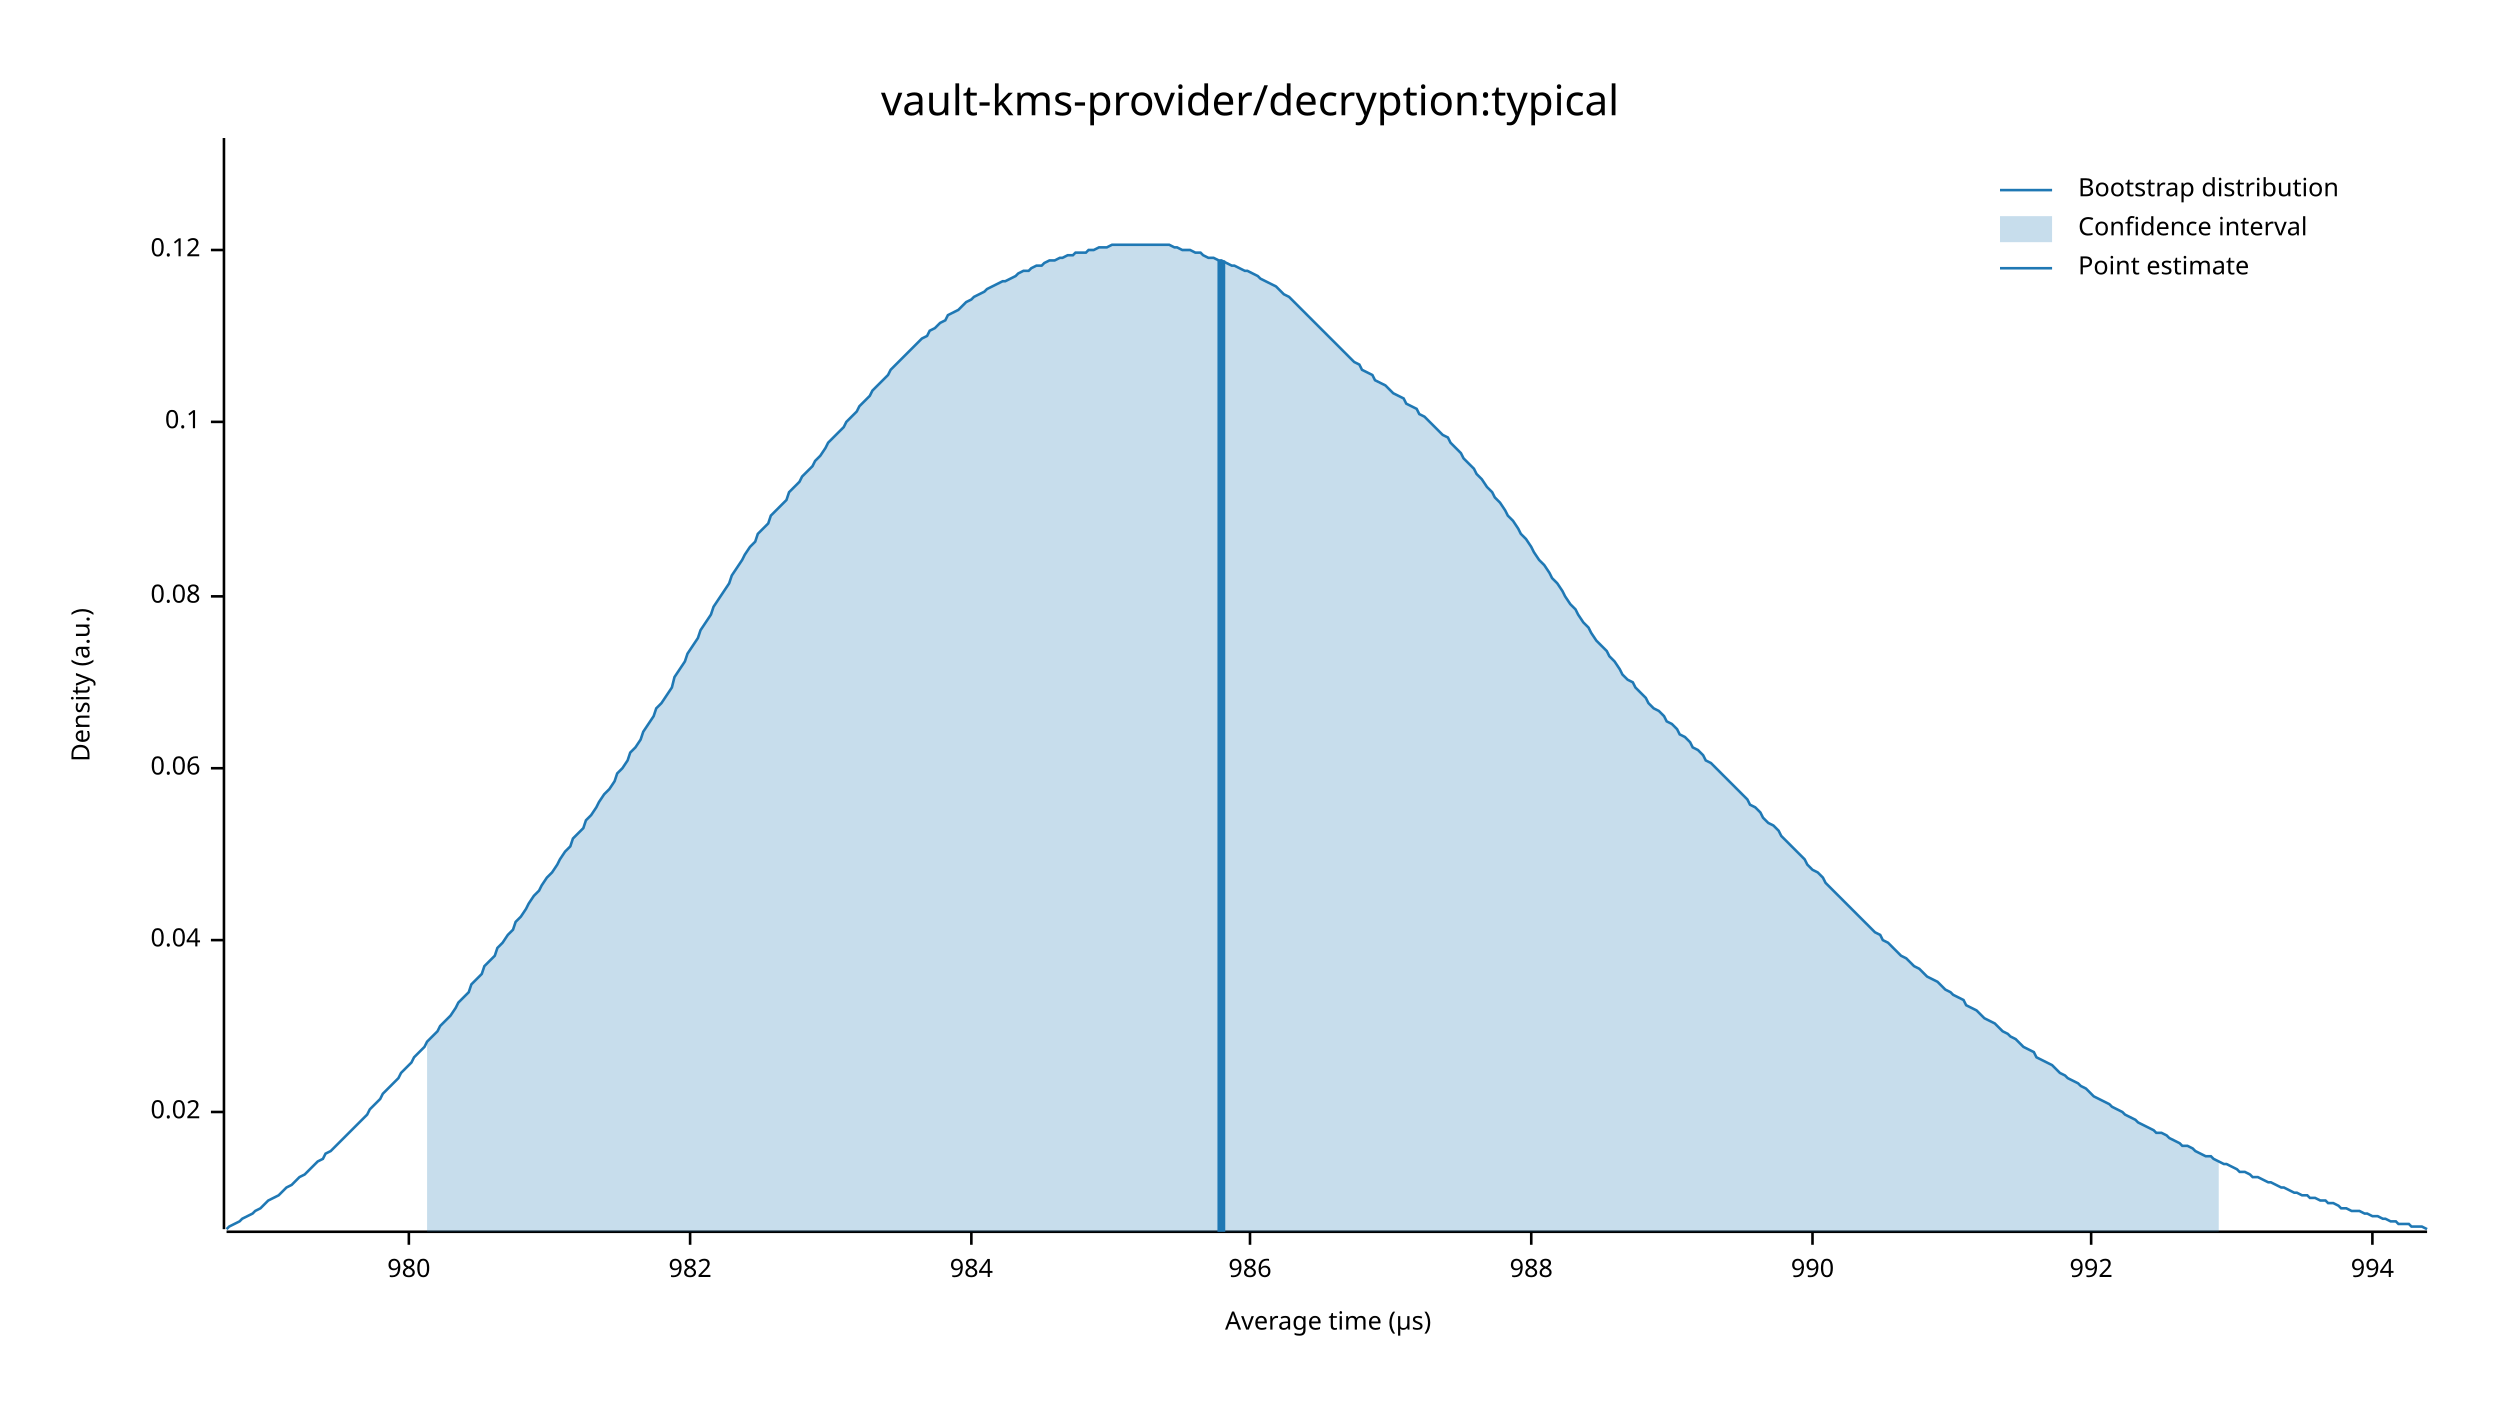
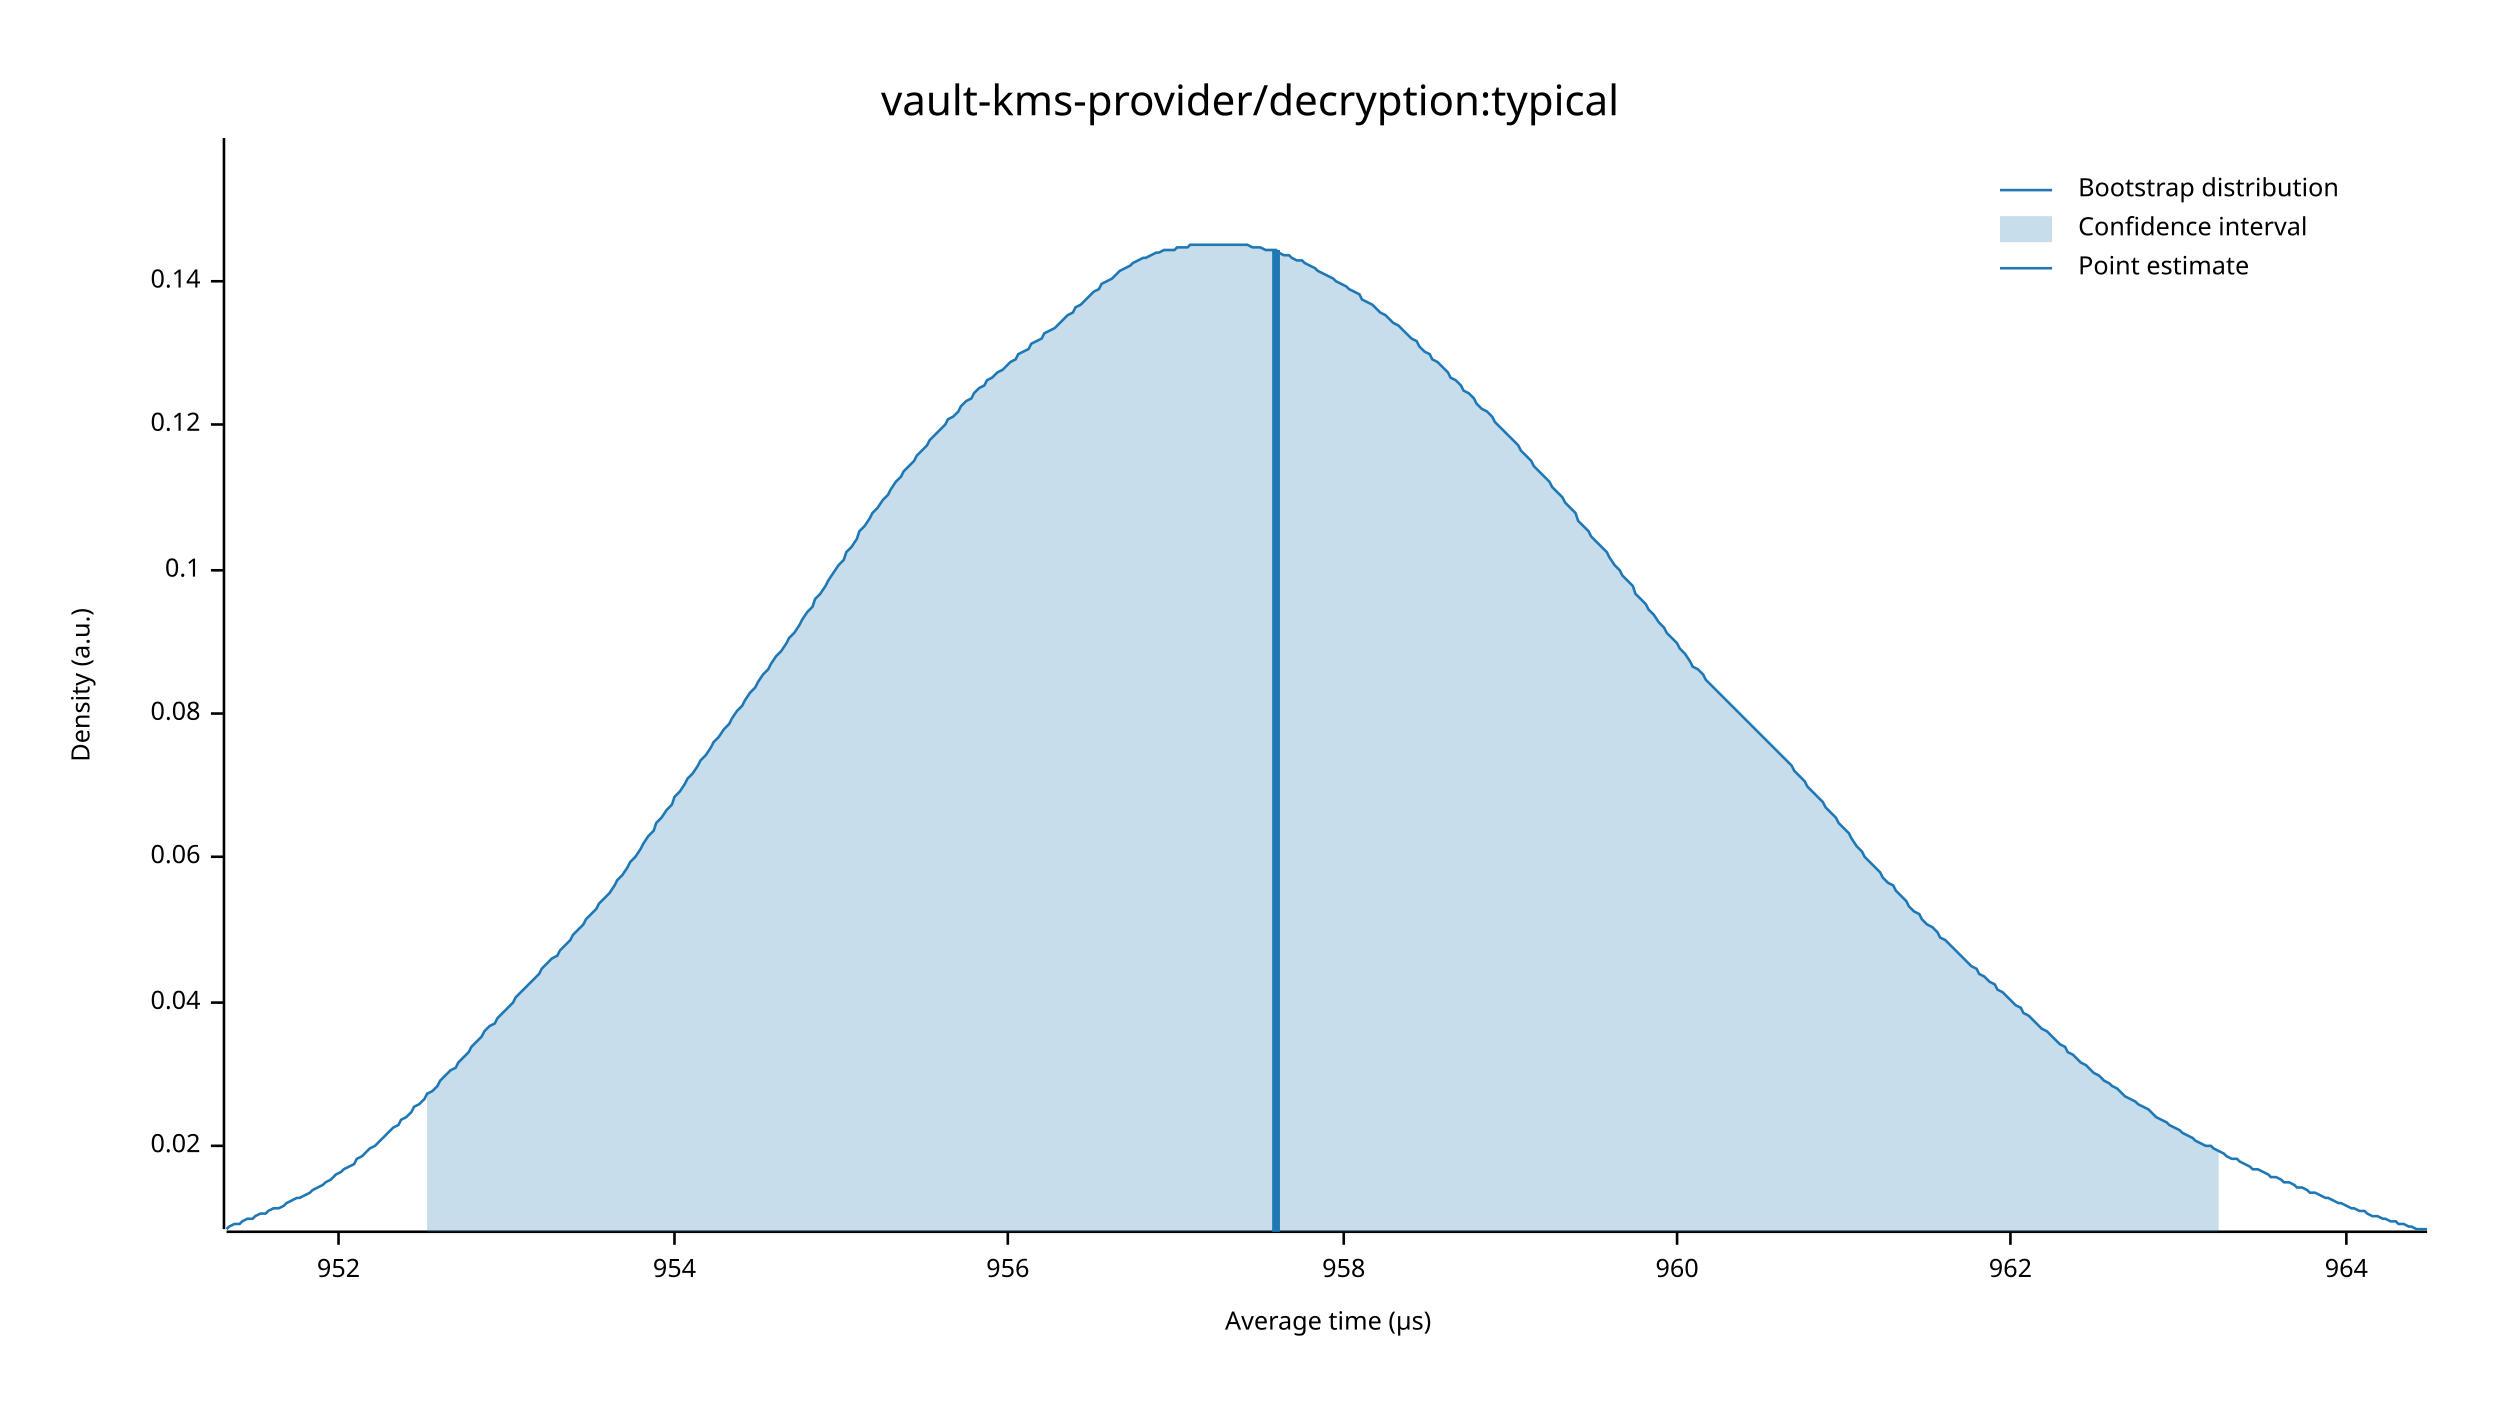
<svg xmlns="http://www.w3.org/2000/svg" width="960" height="540" viewBox="0 0 960 540">
  <text x="480" y="32" dy="0.76em" text-anchor="middle" font-family="sans-serif" font-size="16.129" opacity="1" fill="#000000">
vault-kms-provider/decryption:typical
</text>
  <text x="27" y="263" dy="0.76em" text-anchor="middle" font-family="sans-serif" font-size="9.677" opacity="1" fill="#000000" transform="rotate(270, 27, 263)">
Density (a.u.)
</text>
  <text x="510" y="513" dy="-0.5ex" text-anchor="middle" font-family="sans-serif" font-size="9.677" opacity="1" fill="#000000">
Average time (µs)
</text>
  <polyline fill="none" opacity="1" stroke="#000000" stroke-width="1" points="86,53 86,472 " />
-   <text x="77" y="427" dy="0.5ex" text-anchor="end" font-family="sans-serif" font-size="9.677" opacity="1" fill="#000000">
+   <text x="77" y="440" dy="0.5ex" text-anchor="end" font-family="sans-serif" font-size="9.677" opacity="1" fill="#000000">
0.02
</text>
-   <polyline fill="none" opacity="1" stroke="#000000" stroke-width="1" points="81,427 86,427 " />
-   <text x="77" y="361" dy="0.5ex" text-anchor="end" font-family="sans-serif" font-size="9.677" opacity="1" fill="#000000">
+   <polyline fill="none" opacity="1" stroke="#000000" stroke-width="1" points="81,440 86,440 " />
+   <text x="77" y="385" dy="0.5ex" text-anchor="end" font-family="sans-serif" font-size="9.677" opacity="1" fill="#000000">
0.04
</text>
-   <polyline fill="none" opacity="1" stroke="#000000" stroke-width="1" points="81,361 86,361 " />
-   <text x="77" y="295" dy="0.5ex" text-anchor="end" font-family="sans-serif" font-size="9.677" opacity="1" fill="#000000">
+   <polyline fill="none" opacity="1" stroke="#000000" stroke-width="1" points="81,385 86,385 " />
+   <text x="77" y="329" dy="0.5ex" text-anchor="end" font-family="sans-serif" font-size="9.677" opacity="1" fill="#000000">
0.06
</text>
-   <polyline fill="none" opacity="1" stroke="#000000" stroke-width="1" points="81,295 86,295 " />
-   <text x="77" y="229" dy="0.5ex" text-anchor="end" font-family="sans-serif" font-size="9.677" opacity="1" fill="#000000">
+   <polyline fill="none" opacity="1" stroke="#000000" stroke-width="1" points="81,329 86,329 " />
+   <text x="77" y="274" dy="0.5ex" text-anchor="end" font-family="sans-serif" font-size="9.677" opacity="1" fill="#000000">
0.08
</text>
-   <polyline fill="none" opacity="1" stroke="#000000" stroke-width="1" points="81,229 86,229 " />
-   <text x="77" y="162" dy="0.5ex" text-anchor="end" font-family="sans-serif" font-size="9.677" opacity="1" fill="#000000">
+   <polyline fill="none" opacity="1" stroke="#000000" stroke-width="1" points="81,274 86,274 " />
+   <text x="77" y="219" dy="0.5ex" text-anchor="end" font-family="sans-serif" font-size="9.677" opacity="1" fill="#000000">
0.1
</text>
-   <polyline fill="none" opacity="1" stroke="#000000" stroke-width="1" points="81,162 86,162 " />
-   <text x="77" y="96" dy="0.5ex" text-anchor="end" font-family="sans-serif" font-size="9.677" opacity="1" fill="#000000">
+   <polyline fill="none" opacity="1" stroke="#000000" stroke-width="1" points="81,219 86,219 " />
+   <text x="77" y="163" dy="0.5ex" text-anchor="end" font-family="sans-serif" font-size="9.677" opacity="1" fill="#000000">
0.12
</text>
-   <polyline fill="none" opacity="1" stroke="#000000" stroke-width="1" points="81,96 86,96 " />
+   <polyline fill="none" opacity="1" stroke="#000000" stroke-width="1" points="81,163 86,163 " />
+   <text x="77" y="108" dy="0.5ex" text-anchor="end" font-family="sans-serif" font-size="9.677" opacity="1" fill="#000000">
+ 0.14
+ </text>
+   <polyline fill="none" opacity="1" stroke="#000000" stroke-width="1" points="81,108 86,108 " />
  <polyline fill="none" opacity="1" stroke="#000000" stroke-width="1" points="87,473 932,473 " />
-   <text x="157" y="483" dy="0.76em" text-anchor="middle" font-family="sans-serif" font-size="9.677" opacity="1" fill="#000000">
- 980
+   <text x="130" y="483" dy="0.76em" text-anchor="middle" font-family="sans-serif" font-size="9.677" opacity="1" fill="#000000">
+ 952
</text>
-   <polyline fill="none" opacity="1" stroke="#000000" stroke-width="1" points="157,473 157,478 " />
-   <text x="265" y="483" dy="0.76em" text-anchor="middle" font-family="sans-serif" font-size="9.677" opacity="1" fill="#000000">
- 982
+   <polyline fill="none" opacity="1" stroke="#000000" stroke-width="1" points="130,473 130,478 " />
+   <text x="259" y="483" dy="0.76em" text-anchor="middle" font-family="sans-serif" font-size="9.677" opacity="1" fill="#000000">
+ 954
</text>
-   <polyline fill="none" opacity="1" stroke="#000000" stroke-width="1" points="265,473 265,478 " />
-   <text x="373" y="483" dy="0.76em" text-anchor="middle" font-family="sans-serif" font-size="9.677" opacity="1" fill="#000000">
- 984
+   <polyline fill="none" opacity="1" stroke="#000000" stroke-width="1" points="259,473 259,478 " />
+   <text x="387" y="483" dy="0.76em" text-anchor="middle" font-family="sans-serif" font-size="9.677" opacity="1" fill="#000000">
+ 956
</text>
-   <polyline fill="none" opacity="1" stroke="#000000" stroke-width="1" points="373,473 373,478 " />
-   <text x="480" y="483" dy="0.76em" text-anchor="middle" font-family="sans-serif" font-size="9.677" opacity="1" fill="#000000">
- 986
+   <polyline fill="none" opacity="1" stroke="#000000" stroke-width="1" points="387,473 387,478 " />
+   <text x="516" y="483" dy="0.76em" text-anchor="middle" font-family="sans-serif" font-size="9.677" opacity="1" fill="#000000">
+ 958
</text>
-   <polyline fill="none" opacity="1" stroke="#000000" stroke-width="1" points="480,473 480,478 " />
-   <text x="588" y="483" dy="0.76em" text-anchor="middle" font-family="sans-serif" font-size="9.677" opacity="1" fill="#000000">
- 988
+   <polyline fill="none" opacity="1" stroke="#000000" stroke-width="1" points="516,473 516,478 " />
+   <text x="644" y="483" dy="0.76em" text-anchor="middle" font-family="sans-serif" font-size="9.677" opacity="1" fill="#000000">
+ 960
</text>
-   <polyline fill="none" opacity="1" stroke="#000000" stroke-width="1" points="588,473 588,478 " />
-   <text x="696" y="483" dy="0.76em" text-anchor="middle" font-family="sans-serif" font-size="9.677" opacity="1" fill="#000000">
- 990
+   <polyline fill="none" opacity="1" stroke="#000000" stroke-width="1" points="644,473 644,478 " />
+   <text x="772" y="483" dy="0.76em" text-anchor="middle" font-family="sans-serif" font-size="9.677" opacity="1" fill="#000000">
+ 962
</text>
-   <polyline fill="none" opacity="1" stroke="#000000" stroke-width="1" points="696,473 696,478 " />
-   <text x="803" y="483" dy="0.76em" text-anchor="middle" font-family="sans-serif" font-size="9.677" opacity="1" fill="#000000">
- 992
+   <polyline fill="none" opacity="1" stroke="#000000" stroke-width="1" points="772,473 772,478 " />
+   <text x="901" y="483" dy="0.76em" text-anchor="middle" font-family="sans-serif" font-size="9.677" opacity="1" fill="#000000">
+ 964
</text>
-   <polyline fill="none" opacity="1" stroke="#000000" stroke-width="1" points="803,473 803,478 " />
-   <text x="911" y="483" dy="0.76em" text-anchor="middle" font-family="sans-serif" font-size="9.677" opacity="1" fill="#000000">
- 994
- </text>
-   <polyline fill="none" opacity="1" stroke="#000000" stroke-width="1" points="911,473 911,478 " />
-   <polyline fill="none" opacity="1" stroke="#1F78B4" stroke-width="1" points="87,472 88,471 90,470 92,469 93,468 95,467 97,466 98,465 100,464 102,462 103,461 105,460 107,459 109,457 110,456 112,455 114,453 115,452 117,451 119,449 120,448 122,446 124,445 125,443 127,442 129,440 131,438 132,437 134,435 136,433 137,432 139,430 141,428 142,426 144,424 146,422 147,420 149,418 151,416 153,414 154,412 156,410 158,408 159,406 161,404 163,402 164,400 166,398 168,396 169,394 171,392 173,390 175,387 176,385 178,383 180,381 181,378 183,376 185,374 186,371 188,369 190,367 191,364 193,362 195,359 197,357 198,354 200,352 202,349 203,347 205,344 207,342 208,340 210,337 212,335 214,332 215,330 217,327 219,325 220,322 222,320 224,318 225,315 227,313 229,310 230,308 232,305 234,303 236,300 237,297 239,295 241,292 242,289 244,287 246,284 247,281 249,278 251,275 252,272 254,270 256,267 258,264 259,260 261,257 263,254 264,251 266,248 268,245 269,242 271,239 273,236 274,233 276,230 278,227 280,224 281,221 283,218 285,215 286,213 288,210 290,208 291,205 293,203 295,201 296,198 298,196 300,194 302,192 303,189 305,187 307,185 308,183 310,181 312,179 313,177 315,175 317,172 318,170 320,168 322,166 324,164 325,162 327,160 329,158 330,156 332,154 334,152 335,150 337,148 339,146 341,144 342,142 344,140 346,138 347,137 349,135 351,133 352,132 354,130 356,129 357,127 359,126 361,124 363,123 364,121 366,120 368,119 369,118 371,116 373,115 374,114 376,113 378,112 379,111 381,110 383,109 385,108 386,108 388,107 390,106 391,105 393,104 395,104 396,103 398,102 400,102 401,101 403,100 405,100 407,99 408,99 410,98 412,98 413,97 415,97 417,97 418,96 420,96 422,95 423,95 425,95 427,94 429,94 430,94 432,94 434,94 435,94 437,94 439,94 440,94 442,94 444,94 445,94 447,94 449,94 451,95 452,95 454,96 456,96 457,96 459,97 461,97 462,98 464,99 466,99 468,100 469,100 471,101 473,102 474,102 476,103 478,104 479,104 481,105 483,106 484,107 486,108 488,109 490,110 491,111 493,113 495,114 496,115 498,117 500,119 501,120 503,122 505,124 506,125 508,127 510,129 512,131 513,132 515,134 517,136 518,137 520,139 522,140 523,142 525,143 527,144 528,146 530,147 532,148 534,150 535,151 537,152 539,153 540,155 542,156 544,157 545,159 547,160 549,162 550,163 552,165 554,167 556,168 557,170 559,172 561,174 562,176 564,178 566,180 567,182 569,184 571,187 573,189 574,191 576,193 578,196 579,198 581,200 583,203 584,205 586,207 588,210 589,212 591,215 593,217 595,220 596,222 598,224 600,227 601,229 603,232 605,234 606,236 608,239 610,241 611,243 613,246 615,248 617,250 618,252 620,254 622,257 623,259 625,261 627,262 628,264 630,266 632,268 633,270 635,272 637,273 639,275 640,277 642,278 644,280 645,282 647,283 649,285 650,287 652,288 654,290 655,292 657,293 659,295 661,297 662,298 664,300 666,302 667,303 669,305 671,307 672,309 674,310 676,312 677,314 679,316 681,317 683,319 684,321 686,323 688,325 689,326 691,328 693,330 694,332 696,334 698,335 700,337 701,339 703,341 705,343 706,344 708,346 710,348 711,349 713,351 715,353 716,354 718,356 720,358 722,359 723,361 725,362 727,364 728,365 730,367 732,368 733,369 735,371 737,372 738,373 740,375 742,376 744,377 745,378 747,380 749,381 750,382 752,383 754,384 755,386 757,387 759,388 760,389 762,391 764,392 766,393 767,394 769,396 771,397 772,398 774,399 776,401 777,402 779,403 781,404 782,406 784,407 786,408 788,409 789,410 791,412 793,413 794,414 796,415 798,416 799,417 801,418 803,420 804,421 806,422 808,423 810,424 811,425 813,426 815,427 816,428 818,429 820,430 821,431 823,432 825,433 827,434 828,435 830,435 832,436 833,437 835,438 837,439 838,440 840,440 842,441 843,442 845,443 847,444 849,444 850,445 852,446 854,447 855,447 857,448 859,449 860,450 862,450 864,451 865,452 867,452 869,453 871,454 872,454 874,455 876,456 877,456 879,457 881,458 882,458 884,459 886,459 887,460 889,460 891,461 893,461 894,462 896,462 898,463 899,464 901,464 903,465 904,465 906,465 908,466 909,466 911,467 913,467 915,468 916,468 918,469 920,469 921,470 923,470 925,470 926,471 928,471 930,471 932,472 " />
-   <polygon opacity="0.25" fill="#1F78B4" points="164,400 166,398 168,396 169,394 171,392 173,390 175,387 176,385 178,383 180,381 181,378 183,376 185,374 186,371 188,369 190,367 191,364 193,362 195,359 197,357 198,354 200,352 202,349 203,347 205,344 207,342 208,340 210,337 212,335 214,332 215,330 217,327 219,325 220,322 222,320 224,318 225,315 227,313 229,310 230,308 232,305 234,303 236,300 237,297 239,295 241,292 242,289 244,287 246,284 247,281 249,278 251,275 252,272 254,270 256,267 258,264 259,260 261,257 263,254 264,251 266,248 268,245 269,242 271,239 273,236 274,233 276,230 278,227 280,224 281,221 283,218 285,215 286,213 288,210 290,208 291,205 293,203 295,201 296,198 298,196 300,194 302,192 303,189 305,187 307,185 308,183 310,181 312,179 313,177 315,175 317,172 318,170 320,168 322,166 324,164 325,162 327,160 329,158 330,156 332,154 334,152 335,150 337,148 339,146 341,144 342,142 344,140 346,138 347,137 349,135 351,133 352,132 354,130 356,129 357,127 359,126 361,124 363,123 364,121 366,120 368,119 369,118 371,116 373,115 374,114 376,113 378,112 379,111 381,110 383,109 385,108 386,108 388,107 390,106 391,105 393,104 395,104 396,103 398,102 400,102 401,101 403,100 405,100 407,99 408,99 410,98 412,98 413,97 415,97 417,97 418,96 420,96 422,95 423,95 425,95 427,94 429,94 430,94 432,94 434,94 435,94 437,94 439,94 440,94 442,94 444,94 445,94 447,94 449,94 451,95 452,95 454,96 456,96 457,96 459,97 461,97 462,98 464,99 466,99 468,100 469,100 471,101 473,102 474,102 476,103 478,104 479,104 481,105 483,106 484,107 486,108 488,109 490,110 491,111 493,113 495,114 496,115 498,117 500,119 501,120 503,122 505,124 506,125 508,127 510,129 512,131 513,132 515,134 517,136 518,137 520,139 522,140 523,142 525,143 527,144 528,146 530,147 532,148 534,150 535,151 537,152 539,153 540,155 542,156 544,157 545,159 547,160 549,162 550,163 552,165 554,167 556,168 557,170 559,172 561,174 562,176 564,178 566,180 567,182 569,184 571,187 573,189 574,191 576,193 578,196 579,198 581,200 583,203 584,205 586,207 588,210 589,212 591,215 593,217 595,220 596,222 598,224 600,227 601,229 603,232 605,234 606,236 608,239 610,241 611,243 613,246 615,248 617,250 618,252 620,254 622,257 623,259 625,261 627,262 628,264 630,266 632,268 633,270 635,272 637,273 639,275 640,277 642,278 644,280 645,282 647,283 649,285 650,287 652,288 654,290 655,292 657,293 659,295 661,297 662,298 664,300 666,302 667,303 669,305 671,307 672,309 674,310 676,312 677,314 679,316 681,317 683,319 684,321 686,323 688,325 689,326 691,328 693,330 694,332 696,334 698,335 700,337 701,339 703,341 705,343 706,344 708,346 710,348 711,349 713,351 715,353 716,354 718,356 720,358 722,359 723,361 725,362 727,364 728,365 730,367 732,368 733,369 735,371 737,372 738,373 740,375 742,376 744,377 745,378 747,380 749,381 750,382 752,383 754,384 755,386 757,387 759,388 760,389 762,391 764,392 766,393 767,394 769,396 771,397 772,398 774,399 776,401 777,402 779,403 781,404 782,406 784,407 786,408 788,409 789,410 791,412 793,413 794,414 796,415 798,416 799,417 801,418 803,420 804,421 806,422 808,423 810,424 811,425 813,426 815,427 816,428 818,429 820,430 821,431 823,432 825,433 827,434 828,435 830,435 832,436 833,437 835,438 837,439 838,440 840,440 842,441 843,442 845,443 847,444 849,444 850,445 852,446 852,473 164,473 " />
-   <polyline fill="none" opacity="1" stroke="#1F78B4" stroke-width="3" points="469,473 469,100 " />
+   <polyline fill="none" opacity="1" stroke="#000000" stroke-width="1" points="901,473 901,478 " />
+   <polyline fill="none" opacity="1" stroke="#1F78B4" stroke-width="1" points="87,472 88,471 90,470 92,470 93,469 95,468 97,468 98,467 100,466 102,466 103,465 105,464 107,464 109,463 110,462 112,461 114,460 115,460 117,459 119,458 120,457 122,456 124,455 125,454 127,453 129,451 131,450 132,449 134,448 136,447 137,445 139,444 141,442 142,441 144,440 146,438 147,437 149,435 151,433 153,432 154,430 156,429 158,427 159,425 161,424 163,422 164,420 166,419 168,417 169,415 171,413 173,411 175,410 176,408 178,406 180,404 181,402 183,400 185,398 186,396 188,394 190,393 191,391 193,389 195,387 197,385 198,383 200,381 202,379 203,378 205,376 207,374 208,372 210,370 212,368 214,367 215,365 217,363 219,361 220,359 222,357 224,355 225,353 227,351 229,349 230,347 232,345 234,343 236,340 237,338 239,336 241,333 242,331 244,329 246,326 247,324 249,321 251,319 252,316 254,314 256,311 258,309 259,306 261,304 263,301 264,299 266,297 268,294 269,292 271,290 273,287 274,285 276,283 278,280 280,278 281,276 283,273 285,271 286,269 288,266 290,264 291,262 293,259 295,257 296,255 298,252 300,250 302,247 303,245 305,243 307,240 308,238 310,235 312,233 313,230 315,228 317,225 318,223 320,220 322,217 324,215 325,212 327,210 329,207 330,204 332,202 334,199 335,197 337,195 339,192 341,190 342,188 344,185 346,183 347,181 349,179 351,177 352,175 354,173 356,171 357,169 359,167 361,165 363,163 364,161 366,160 368,158 369,156 371,154 373,153 374,151 376,149 378,148 379,146 381,145 383,143 385,142 386,141 388,139 390,138 391,136 393,135 395,134 396,132 398,131 400,130 401,128 403,127 405,126 407,124 408,123 410,121 412,120 413,118 415,117 417,115 418,114 420,112 422,111 423,109 425,108 427,107 429,105 430,104 432,103 434,102 435,101 437,100 439,99 440,99 442,98 444,97 445,97 447,96 449,96 451,96 452,95 454,95 456,95 457,94 459,94 461,94 462,94 464,94 466,94 468,94 469,94 471,94 473,94 474,94 476,94 478,94 479,94 481,95 483,95 484,95 486,96 488,96 490,96 491,97 493,98 495,98 496,99 498,100 500,100 501,101 503,102 505,103 506,104 508,105 510,106 512,107 513,108 515,109 517,110 518,111 520,112 522,113 523,115 525,116 527,117 528,118 530,120 532,121 534,123 535,124 537,125 539,127 540,128 542,130 544,131 545,133 547,135 549,136 550,138 552,139 554,141 556,143 557,145 559,146 561,148 562,150 564,151 566,153 567,155 569,157 571,158 573,160 574,162 576,164 578,166 579,167 581,169 583,171 584,173 586,175 588,177 589,179 591,181 593,183 595,185 596,187 598,189 600,191 601,193 603,195 605,197 606,200 608,202 610,204 611,206 613,208 615,210 617,212 618,214 620,217 622,219 623,221 625,223 627,225 628,228 630,230 632,232 633,234 635,236 637,239 639,241 640,243 642,245 644,247 645,249 647,251 649,254 650,256 652,257 654,259 655,261 657,263 659,265 661,267 662,268 664,270 666,272 667,273 669,275 671,277 672,278 674,280 676,282 677,283 679,285 681,287 683,289 684,290 686,292 688,294 689,296 691,298 693,300 694,302 696,304 698,306 700,308 701,310 703,312 705,314 706,316 708,318 710,320 711,322 713,325 715,327 716,329 718,331 720,333 722,335 723,337 725,339 727,340 728,342 730,344 732,346 733,348 735,350 737,351 738,353 740,355 742,356 744,358 745,360 747,361 749,363 750,364 752,366 754,368 755,369 757,371 759,372 760,374 762,375 764,377 766,378 767,380 769,381 771,383 772,384 774,386 776,387 777,389 779,390 781,392 782,393 784,395 786,396 788,398 789,399 791,401 793,402 794,404 796,405 798,407 799,408 801,409 803,411 804,412 806,413 808,415 810,416 811,417 813,418 815,420 816,421 818,422 820,423 821,424 823,425 825,426 827,428 828,429 830,430 832,431 833,432 835,433 837,434 838,435 840,436 842,437 843,438 845,439 847,440 849,440 850,441 852,442 854,443 855,444 857,445 859,445 860,446 862,447 864,448 865,449 867,449 869,450 871,451 872,452 874,452 876,453 877,454 879,454 881,455 882,456 884,456 886,457 887,458 889,458 891,459 893,460 894,460 896,461 898,462 899,462 901,463 903,464 904,464 906,465 908,465 909,466 911,467 913,467 915,468 916,468 918,469 920,469 921,470 923,470 925,471 926,471 928,472 930,472 932,472 " />
+   <polygon opacity="0.25" fill="#1F78B4" points="164,420 166,419 168,417 169,415 171,413 173,411 175,410 176,408 178,406 180,404 181,402 183,400 185,398 186,396 188,394 190,393 191,391 193,389 195,387 197,385 198,383 200,381 202,379 203,378 205,376 207,374 208,372 210,370 212,368 214,367 215,365 217,363 219,361 220,359 222,357 224,355 225,353 227,351 229,349 230,347 232,345 234,343 236,340 237,338 239,336 241,333 242,331 244,329 246,326 247,324 249,321 251,319 252,316 254,314 256,311 258,309 259,306 261,304 263,301 264,299 266,297 268,294 269,292 271,290 273,287 274,285 276,283 278,280 280,278 281,276 283,273 285,271 286,269 288,266 290,264 291,262 293,259 295,257 296,255 298,252 300,250 302,247 303,245 305,243 307,240 308,238 310,235 312,233 313,230 315,228 317,225 318,223 320,220 322,217 324,215 325,212 327,210 329,207 330,204 332,202 334,199 335,197 337,195 339,192 341,190 342,188 344,185 346,183 347,181 349,179 351,177 352,175 354,173 356,171 357,169 359,167 361,165 363,163 364,161 366,160 368,158 369,156 371,154 373,153 374,151 376,149 378,148 379,146 381,145 383,143 385,142 386,141 388,139 390,138 391,136 393,135 395,134 396,132 398,131 400,130 401,128 403,127 405,126 407,124 408,123 410,121 412,120 413,118 415,117 417,115 418,114 420,112 422,111 423,109 425,108 427,107 429,105 430,104 432,103 434,102 435,101 437,100 439,99 440,99 442,98 444,97 445,97 447,96 449,96 451,96 452,95 454,95 456,95 457,94 459,94 461,94 462,94 464,94 466,94 468,94 469,94 471,94 473,94 474,94 476,94 478,94 479,94 481,95 483,95 484,95 486,96 488,96 490,96 491,97 493,98 495,98 496,99 498,100 500,100 501,101 503,102 505,103 506,104 508,105 510,106 512,107 513,108 515,109 517,110 518,111 520,112 522,113 523,115 525,116 527,117 528,118 530,120 532,121 534,123 535,124 537,125 539,127 540,128 542,130 544,131 545,133 547,135 549,136 550,138 552,139 554,141 556,143 557,145 559,146 561,148 562,150 564,151 566,153 567,155 569,157 571,158 573,160 574,162 576,164 578,166 579,167 581,169 583,171 584,173 586,175 588,177 589,179 591,181 593,183 595,185 596,187 598,189 600,191 601,193 603,195 605,197 606,200 608,202 610,204 611,206 613,208 615,210 617,212 618,214 620,217 622,219 623,221 625,223 627,225 628,228 630,230 632,232 633,234 635,236 637,239 639,241 640,243 642,245 644,247 645,249 647,251 649,254 650,256 652,257 654,259 655,261 657,263 659,265 661,267 662,268 664,270 666,272 667,273 669,275 671,277 672,278 674,280 676,282 677,283 679,285 681,287 683,289 684,290 686,292 688,294 689,296 691,298 693,300 694,302 696,304 698,306 700,308 701,310 703,312 705,314 706,316 708,318 710,320 711,322 713,325 715,327 716,329 718,331 720,333 722,335 723,337 725,339 727,340 728,342 730,344 732,346 733,348 735,350 737,351 738,353 740,355 742,356 744,358 745,360 747,361 749,363 750,364 752,366 754,368 755,369 757,371 759,372 760,374 762,375 764,377 766,378 767,380 769,381 771,383 772,384 774,386 776,387 777,389 779,390 781,392 782,393 784,395 786,396 788,398 789,399 791,401 793,402 794,404 796,405 798,407 799,408 801,409 803,411 804,412 806,413 808,415 810,416 811,417 813,418 815,420 816,421 818,422 820,423 821,424 823,425 825,426 827,428 828,429 830,430 832,431 833,432 835,433 837,434 838,435 840,436 842,437 843,438 845,439 847,440 849,440 850,441 852,442 852,473 164,473 " />
+   <polyline fill="none" opacity="1" stroke="#1F78B4" stroke-width="3" points="490,473 490,96 " />
  <text x="798" y="68" dy="0.76em" text-anchor="start" font-family="sans-serif" font-size="9.677" opacity="1" fill="#000000">
Bootstrap distribution
</text>
  <text x="798" y="83" dy="0.76em" text-anchor="start" font-family="sans-serif" font-size="9.677" opacity="1" fill="#000000">
Confidence interval
</text>
  <text x="798" y="98" dy="0.76em" text-anchor="start" font-family="sans-serif" font-size="9.677" opacity="1" fill="#000000">
Point estimate
</text>
  <polyline fill="none" opacity="1" stroke="#1F78B4" stroke-width="1" points="768,73 788,73 " />
  <rect x="768" y="83" width="20" height="10" opacity="0.25" fill="#1F78B4" stroke="none" />
  <polyline fill="none" opacity="1" stroke="#1F78B4" stroke-width="1" points="768,103 788,103 " />
</svg>
